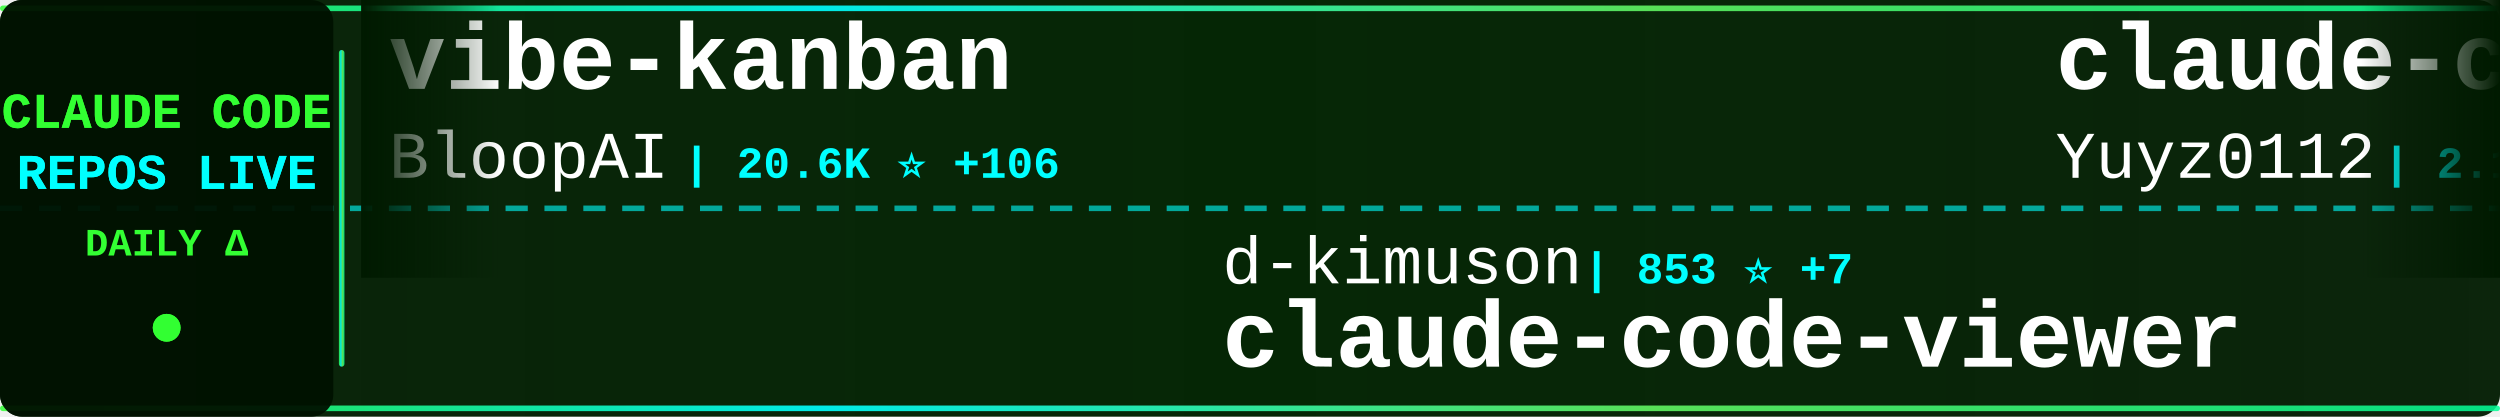
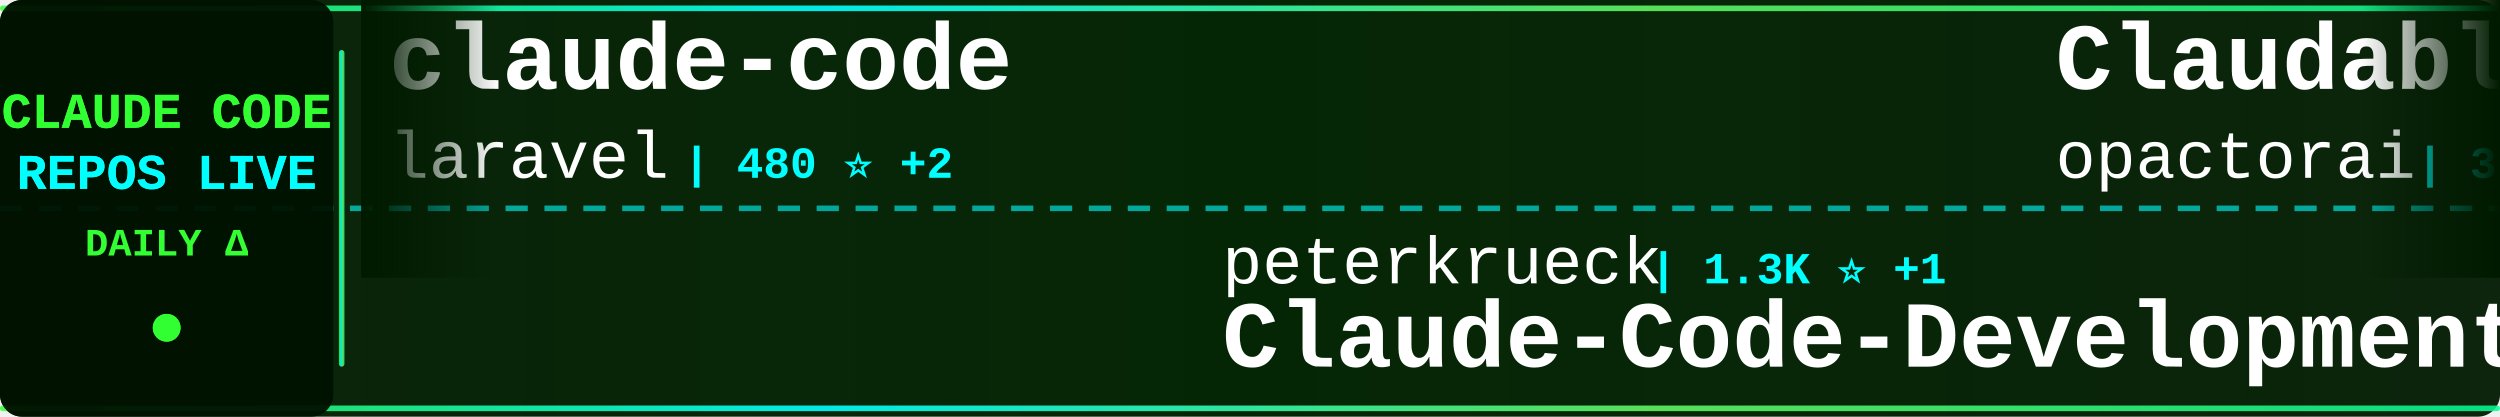
<svg xmlns="http://www.w3.org/2000/svg" width="900" height="150">
  <defs>
    <linearGradient id="tickerBg" x1="0%" y1="0%" x2="100%" y2="0%">
      <stop offset="0%" style="stop-color:#001a00;stop-opacity:0.95" />
      <stop offset="50%" style="stop-color:#002200;stop-opacity:0.98" />
      <stop offset="100%" style="stop-color:#001a00;stop-opacity:0.95" />
    </linearGradient>
    <linearGradient id="borderGrad" x1="0%" y1="0%" x2="100%" y2="0%">
      <stop offset="0%" style="stop-color:#33ff33;stop-opacity:0.85">
        <animate attributeName="stop-opacity" values="0.85;1;0.85" dur="2s" repeatCount="indefinite" />
      </stop>
      <stop offset="33%" style="stop-color:#00ffff;stop-opacity:0.9">
        <animate attributeName="stop-opacity" values="0.9;1;0.9" dur="2.2s" repeatCount="indefinite" />
      </stop>
      <stop offset="66%" style="stop-color:#66ff66;stop-opacity:0.85">
        <animate attributeName="stop-opacity" values="0.85;1;0.85" dur="1.8s" repeatCount="indefinite" />
      </stop>
      <stop offset="100%" style="stop-color:#00ff99;stop-opacity:0.85">
        <animate attributeName="stop-opacity" values="0.85;1;0.85" dur="2s" repeatCount="indefinite" />
      </stop>
    </linearGradient>
    <filter id="textGlow">
      <feGaussianBlur stdDeviation="0.1" result="coloredBlur" />
      <feMerge>
        <feMergeNode in="coloredBlur" />
        <feMergeNode in="SourceGraphic" />
      </feMerge>
    </filter>
    <filter id="metricGlow">
      <feGaussianBlur stdDeviation="0.2" result="coloredBlur" />
      <feMerge>
        <feMergeNode in="coloredBlur" />
        <feMergeNode in="SourceGraphic" />
      </feMerge>
    </filter>
    <linearGradient id="leftFade" x1="0%" y1="0%" x2="100%" y2="0%">
      <stop offset="0%" style="stop-color:#001a00;stop-opacity:1" />
      <stop offset="100%" style="stop-color:#001a00;stop-opacity:0" />
    </linearGradient>
    <linearGradient id="rightFade" x1="0%" y1="0%" x2="100%" y2="0%">
      <stop offset="0%" style="stop-color:#001a00;stop-opacity:0" />
      <stop offset="100%" style="stop-color:#001a00;stop-opacity:1" />
    </linearGradient>
  </defs>
  <rect width="900" height="150" fill="url(#tickerBg)" rx="8" />
  <rect x="0" y="2" width="900" height="2" fill="url(#borderGrad)" rx="1" />
  <rect x="0" y="146" width="900" height="2" fill="url(#borderGrad)" rx="1" />
  <line x1="0" y1="75" x2="900" y2="75" stroke="#00ffff" stroke-width="2" stroke-dasharray="8 6" opacity="0.6" />
  <rect x="0" y="0" width="120" height="150" fill="#001100" opacity="0.95" rx="8" />
  <text x="60" y="46" font-family="'Courier New', monospace" font-size="18" font-weight="bold" fill="#33ff33" text-anchor="middle" filter="url(#textGlow)">
    CLAUDE CODE
  </text>
  <text x="60" y="68" font-family="'Courier New', monospace" font-size="18" font-weight="bold" fill="#00ffff" text-anchor="middle" filter="url(#textGlow)">
    REPOS LIVE
  </text>
  <text x="60" y="92" font-family="'Courier New', monospace" font-size="14" font-weight="bold" fill="#33ff33" text-anchor="middle">
    DAILY Δ
  </text>
  <circle cx="60" cy="118" r="5" fill="#33ff33" filter="url(#metricGlow)">
    <animate attributeName="r" values="4;6;4" dur="1.5s" repeatCount="indefinite" />
    <animate attributeName="opacity" values="0.6;1;0.6" dur="1.5s" repeatCount="indefinite" />
  </circle>
  <rect x="122" y="18" width="2" height="114" fill="url(#borderGrad)" rx="1" />
  <clipPath id="tickerClip">
    <rect x="130" y="0" width="770" height="150" />
  </clipPath>
  <g clip-path="url(#tickerClip)">
    <g id="tickerItems">
      <animateTransform attributeName="transform" attributeType="XML" type="translate" from="0 0" to="-3000 0" dur="54s" repeatCount="indefinite" />
      <g transform="translate(0, 0)">
-         <text x="140" y="32" font-family="'Courier New', monospace" font-size="34" font-weight="bold" fill="#ffffff">vibe-kanban</text>
-         <text x="140" y="64" font-family="'Courier New', monospace" font-size="24" font-weight="normal" fill="#ffffff" opacity="1.0">BloopAI</text>
-         <text x="246" y="64" font-family="'Courier New', monospace" font-size="16" font-weight="bold" fill="#00ffff"> | 20.6K ⭐ +106</text>
+         <text x="140" y="32" font-family="'Courier New', monospace" font-size="34" font-weight="bold" fill="#ffffff">claude-code</text>
+         <text x="140" y="64" font-family="'Courier New', monospace" font-size="24" font-weight="normal" fill="#ffffff" opacity="1.0">laravel</text>
+         <text x="246" y="64" font-family="'Courier New', monospace" font-size="16" font-weight="bold" fill="#00ffff"> | 480 ⭐ +2</text>
      </g>
      <g transform="translate(300, 0)">
-         <text x="140" y="102" font-family="'Courier New', monospace" font-size="24" font-weight="normal" fill="#ffffff" opacity="1.0">d-kimuson</text>
-         <text x="270" y="102" font-family="'Courier New', monospace" font-size="16" font-weight="bold" fill="#00ffff"> | 853 ⭐ +7</text>
-         <text x="140" y="132" font-family="'Courier New', monospace" font-size="34" font-weight="bold" fill="#ffffff">claude-code-viewer</text>
-       </g>
-       <g transform="translate(600, 0)">
-         <text x="140" y="32" font-family="'Courier New', monospace" font-size="34" font-weight="bold" fill="#ffffff">claude-code-reverse</text>
-         <text x="140" y="64" font-family="'Courier New', monospace" font-size="24" font-weight="normal" fill="#ffffff" opacity="1.0">Yuyz0112</text>
-         <text x="258" y="64" font-family="'Courier New', monospace" font-size="16" font-weight="bold" fill="#00ffff"> | 2.1K ⭐ +7</text>
-       </g>
-       <g transform="translate(900, 0)">
-         <text x="140" y="102" font-family="'Courier New', monospace" font-size="24" font-weight="normal" fill="#ffffff" opacity="1.0">disler</text>
-         <text x="234" y="102" font-family="'Courier New', monospace" font-size="16" font-weight="bold" fill="#00ffff"> | 2.5K ⭐ +237</text>
-         <text x="140" y="132" font-family="'Courier New', monospace" font-size="34" font-weight="bold" fill="#ffffff">claude-code-hooks-master...</text>
-       </g>
-       <g transform="translate(1200, 0)">
-         <text x="140" y="32" font-family="'Courier New', monospace" font-size="34" font-weight="bold" fill="#ffffff">claude-mem</text>
-         <text x="140" y="64" font-family="'Courier New', monospace" font-size="24" font-weight="normal" fill="#ffffff" opacity="1.0">thedotmack</text>
-         <text x="282" y="64" font-family="'Courier New', monospace" font-size="16" font-weight="bold" fill="#00ffff"> | 23.4K ⭐ +1.8K</text>
-       </g>
-       <g transform="translate(1500, 0)">
-         <text x="140" y="102" font-family="'Courier New', monospace" font-size="24" font-weight="normal" fill="#ffffff" opacity="1.0">kn1026</text>
-         <text x="234" y="102" font-family="'Courier New', monospace" font-size="16" font-weight="bold" fill="#00ffff"> | 703 ⭐</text>
-         <text x="140" y="132" font-family="'Courier New', monospace" font-size="34" font-weight="bold" fill="#ffffff">cc</text>
-       </g>
-       <g transform="translate(1800, 0)">
-         <text x="140" y="32" font-family="'Courier New', monospace" font-size="34" font-weight="bold" fill="#ffffff">claude-code</text>
-         <text x="140" y="64" font-family="'Courier New', monospace" font-size="24" font-weight="normal" fill="#ffffff" opacity="1.0">anthropics</text>
-         <text x="282" y="64" font-family="'Courier New', monospace" font-size="16" font-weight="bold" fill="#00ffff"> | 64.3K ⭐ +363</text>
-       </g>
-       <g transform="translate(2100, 0)">
        <text x="140" y="102" font-family="'Courier New', monospace" font-size="24" font-weight="normal" fill="#ffffff" opacity="1.0">peterkrueck</text>
        <text x="294" y="102" font-family="'Courier New', monospace" font-size="16" font-weight="bold" fill="#00ffff"> | 1.3K ⭐ +1</text>
        <text x="140" y="132" font-family="'Courier New', monospace" font-size="34" font-weight="bold" fill="#ffffff">Claude-Code-Development-...</text>
      </g>
+       <g transform="translate(600, 0)">
+         <text x="140" y="32" font-family="'Courier New', monospace" font-size="34" font-weight="bold" fill="#ffffff">Claudable</text>
+         <text x="140" y="64" font-family="'Courier New', monospace" font-size="24" font-weight="normal" fill="#ffffff" opacity="1.0">opactorai</text>
+         <text x="270" y="64" font-family="'Courier New', monospace" font-size="16" font-weight="bold" fill="#00ffff"> | 3.7K ⭐ +1</text>
+       </g>
+       <g transform="translate(900, 0)">
+         <text x="140" y="102" font-family="'Courier New', monospace" font-size="24" font-weight="normal" fill="#ffffff" opacity="1.0">disler</text>
+         <text x="234" y="102" font-family="'Courier New', monospace" font-size="16" font-weight="bold" fill="#00ffff"> | 955 ⭐ +4</text>
+         <text x="140" y="132" font-family="'Courier New', monospace" font-size="34" font-weight="bold" fill="#ffffff">claude-code-hooks-multi-...</text>
+       </g>
+       <g transform="translate(1200, 0)">
+         <text x="140" y="32" font-family="'Courier New', monospace" font-size="34" font-weight="bold" fill="#ffffff">Claude-Code-Workflow</text>
+         <text x="140" y="64" font-family="'Courier New', monospace" font-size="24" font-weight="normal" fill="#ffffff" opacity="1.0">catlog22</text>
+         <text x="258" y="64" font-family="'Courier New', monospace" font-size="16" font-weight="bold" fill="#00ffff"> | 1.3K ⭐ +6</text>
+       </g>
+       <g transform="translate(1500, 0)">
+         <text x="140" y="102" font-family="'Courier New', monospace" font-size="24" font-weight="normal" fill="#ffffff" opacity="1.0">zebbern</text>
+         <text x="246" y="102" font-family="'Courier New', monospace" font-size="16" font-weight="bold" fill="#00ffff"> | 3.3K ⭐ +10</text>
+         <text x="140" y="132" font-family="'Courier New', monospace" font-size="34" font-weight="bold" fill="#ffffff">claude-code-guide</text>
+       </g>
+       <g transform="translate(1800, 0)">
+         <text x="140" y="32" font-family="'Courier New', monospace" font-size="34" font-weight="bold" fill="#ffffff">Claude-Code-Remote</text>
+         <text x="140" y="64" font-family="'Courier New', monospace" font-size="24" font-weight="normal" fill="#ffffff" opacity="1.0">JessyTsui</text>
+         <text x="270" y="64" font-family="'Courier New', monospace" font-size="16" font-weight="bold" fill="#00ffff"> | 1.0K ⭐ +3</text>
+       </g>
+       <g transform="translate(2100, 0)">
+         <text x="140" y="102" font-family="'Courier New', monospace" font-size="24" font-weight="normal" fill="#ffffff" opacity="1.0">centminmod</text>
+         <text x="282" y="102" font-family="'Courier New', monospace" font-size="16" font-weight="bold" fill="#00ffff"> | 1.8K ⭐ +4</text>
+         <text x="140" y="132" font-family="'Courier New', monospace" font-size="34" font-weight="bold" fill="#ffffff">my-claude-code-setup</text>
+       </g>
      <g transform="translate(2400, 0)">
-         <text x="140" y="32" font-family="'Courier New', monospace" font-size="34" font-weight="bold" fill="#ffffff">openskills</text>
-         <text x="140" y="64" font-family="'Courier New', monospace" font-size="24" font-weight="normal" fill="#ffffff" opacity="1.0">numman-ali</text>
-         <text x="282" y="64" font-family="'Courier New', monospace" font-size="16" font-weight="bold" fill="#00ffff"> | 7.9K ⭐ +75</text>
+         <text x="140" y="32" font-family="'Courier New', monospace" font-size="34" font-weight="bold" fill="#ffffff">claude-code-config</text>
+         <text x="140" y="64" font-family="'Courier New', monospace" font-size="24" font-weight="normal" fill="#ffffff" opacity="1.0">jarrodwatts</text>
+         <text x="294" y="64" font-family="'Courier New', monospace" font-size="16" font-weight="bold" fill="#00ffff"> | 913 ⭐ +6</text>
      </g>
      <g transform="translate(2700, 0)">
-         <text x="140" y="102" font-family="'Courier New', monospace" font-size="24" font-weight="normal" fill="#ffffff" opacity="1.0">Pimzino</text>
-         <text x="246" y="102" font-family="'Courier New', monospace" font-size="16" font-weight="bold" fill="#00ffff"> | 3.4K ⭐ +4</text>
-         <text x="140" y="132" font-family="'Courier New', monospace" font-size="34" font-weight="bold" fill="#ffffff">claude-code-spec-workflo...</text>
+         <text x="140" y="102" font-family="'Courier New', monospace" font-size="24" font-weight="normal" fill="#ffffff" opacity="1.0">upstash</text>
+         <text x="246" y="102" font-family="'Courier New', monospace" font-size="16" font-weight="bold" fill="#00ffff"> | 44.8K ⭐ +131</text>
+         <text x="140" y="132" font-family="'Courier New', monospace" font-size="34" font-weight="bold" fill="#ffffff">context7</text>
      </g>
      <g transform="translate(3000, 0)">
-         <text x="140" y="32" font-family="'Courier New', monospace" font-size="34" font-weight="bold" fill="#ffffff">vibe-kanban</text>
-         <text x="140" y="64" font-family="'Courier New', monospace" font-size="24" font-weight="normal" fill="#ffffff" opacity="1.0">BloopAI</text>
-         <text x="246" y="64" font-family="'Courier New', monospace" font-size="16" font-weight="bold" fill="#00ffff"> | 20.6K ⭐ +106</text>
+         <text x="140" y="32" font-family="'Courier New', monospace" font-size="34" font-weight="bold" fill="#ffffff">claude-code</text>
+         <text x="140" y="64" font-family="'Courier New', monospace" font-size="24" font-weight="normal" fill="#ffffff" opacity="1.0">laravel</text>
+         <text x="246" y="64" font-family="'Courier New', monospace" font-size="16" font-weight="bold" fill="#00ffff"> | 480 ⭐ +2</text>
      </g>
      <g transform="translate(3300, 0)">
-         <text x="140" y="102" font-family="'Courier New', monospace" font-size="24" font-weight="normal" fill="#ffffff" opacity="1.0">d-kimuson</text>
-         <text x="270" y="102" font-family="'Courier New', monospace" font-size="16" font-weight="bold" fill="#00ffff"> | 853 ⭐ +7</text>
-         <text x="140" y="132" font-family="'Courier New', monospace" font-size="34" font-weight="bold" fill="#ffffff">claude-code-viewer</text>
+         <text x="140" y="102" font-family="'Courier New', monospace" font-size="24" font-weight="normal" fill="#ffffff" opacity="1.0">peterkrueck</text>
+         <text x="294" y="102" font-family="'Courier New', monospace" font-size="16" font-weight="bold" fill="#00ffff"> | 1.3K ⭐ +1</text>
+         <text x="140" y="132" font-family="'Courier New', monospace" font-size="34" font-weight="bold" fill="#ffffff">Claude-Code-Development-...</text>
      </g>
      <g transform="translate(3600, 0)">
-         <text x="140" y="32" font-family="'Courier New', monospace" font-size="34" font-weight="bold" fill="#ffffff">claude-code-reverse</text>
-         <text x="140" y="64" font-family="'Courier New', monospace" font-size="24" font-weight="normal" fill="#ffffff" opacity="1.0">Yuyz0112</text>
-         <text x="258" y="64" font-family="'Courier New', monospace" font-size="16" font-weight="bold" fill="#00ffff"> | 2.1K ⭐ +7</text>
+         <text x="140" y="32" font-family="'Courier New', monospace" font-size="34" font-weight="bold" fill="#ffffff">Claudable</text>
+         <text x="140" y="64" font-family="'Courier New', monospace" font-size="24" font-weight="normal" fill="#ffffff" opacity="1.0">opactorai</text>
+         <text x="270" y="64" font-family="'Courier New', monospace" font-size="16" font-weight="bold" fill="#00ffff"> | 3.7K ⭐ +1</text>
      </g>
      <g transform="translate(3900, 0)">
        <text x="140" y="102" font-family="'Courier New', monospace" font-size="24" font-weight="normal" fill="#ffffff" opacity="1.0">disler</text>
-         <text x="234" y="102" font-family="'Courier New', monospace" font-size="16" font-weight="bold" fill="#00ffff"> | 2.5K ⭐ +237</text>
-         <text x="140" y="132" font-family="'Courier New', monospace" font-size="34" font-weight="bold" fill="#ffffff">claude-code-hooks-master...</text>
+         <text x="234" y="102" font-family="'Courier New', monospace" font-size="16" font-weight="bold" fill="#00ffff"> | 955 ⭐ +4</text>
+         <text x="140" y="132" font-family="'Courier New', monospace" font-size="34" font-weight="bold" fill="#ffffff">claude-code-hooks-multi-...</text>
      </g>
    </g>
  </g>
  <rect x="130" y="0" width="50" height="100" fill="url(#leftFade)" />
  <rect x="850" y="0" width="50" height="100" fill="url(#rightFade)" />
</svg>
